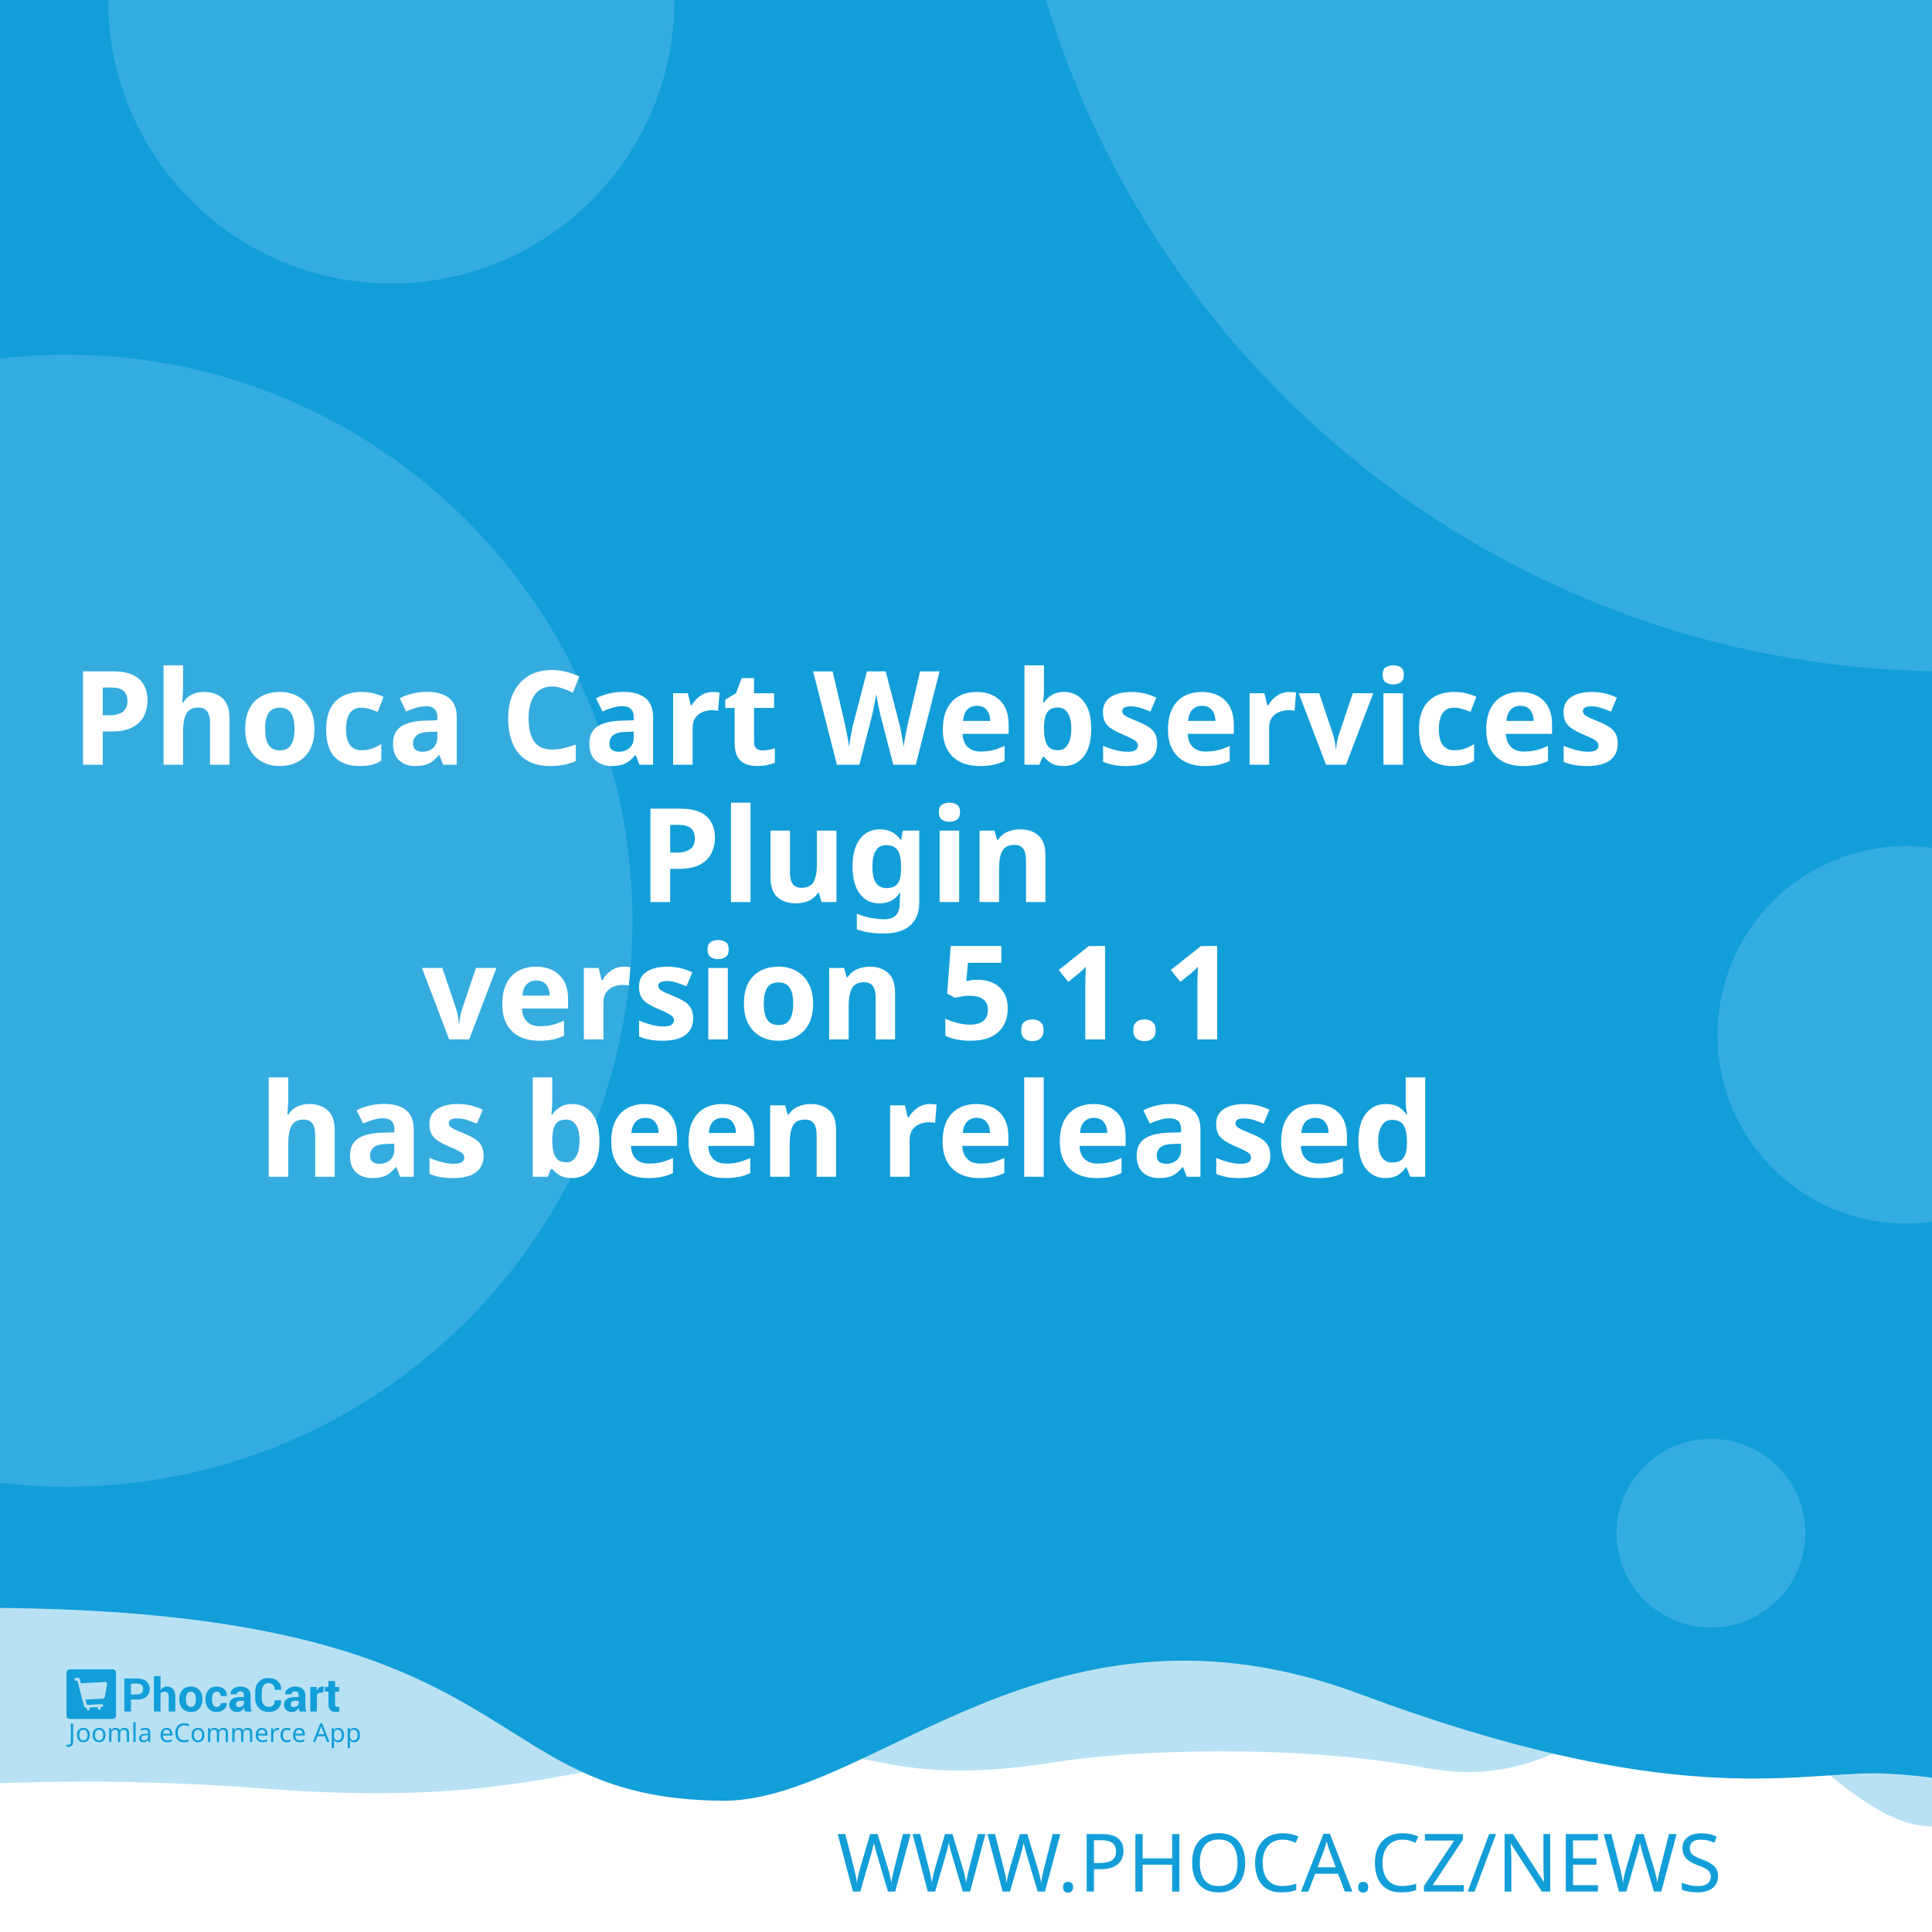
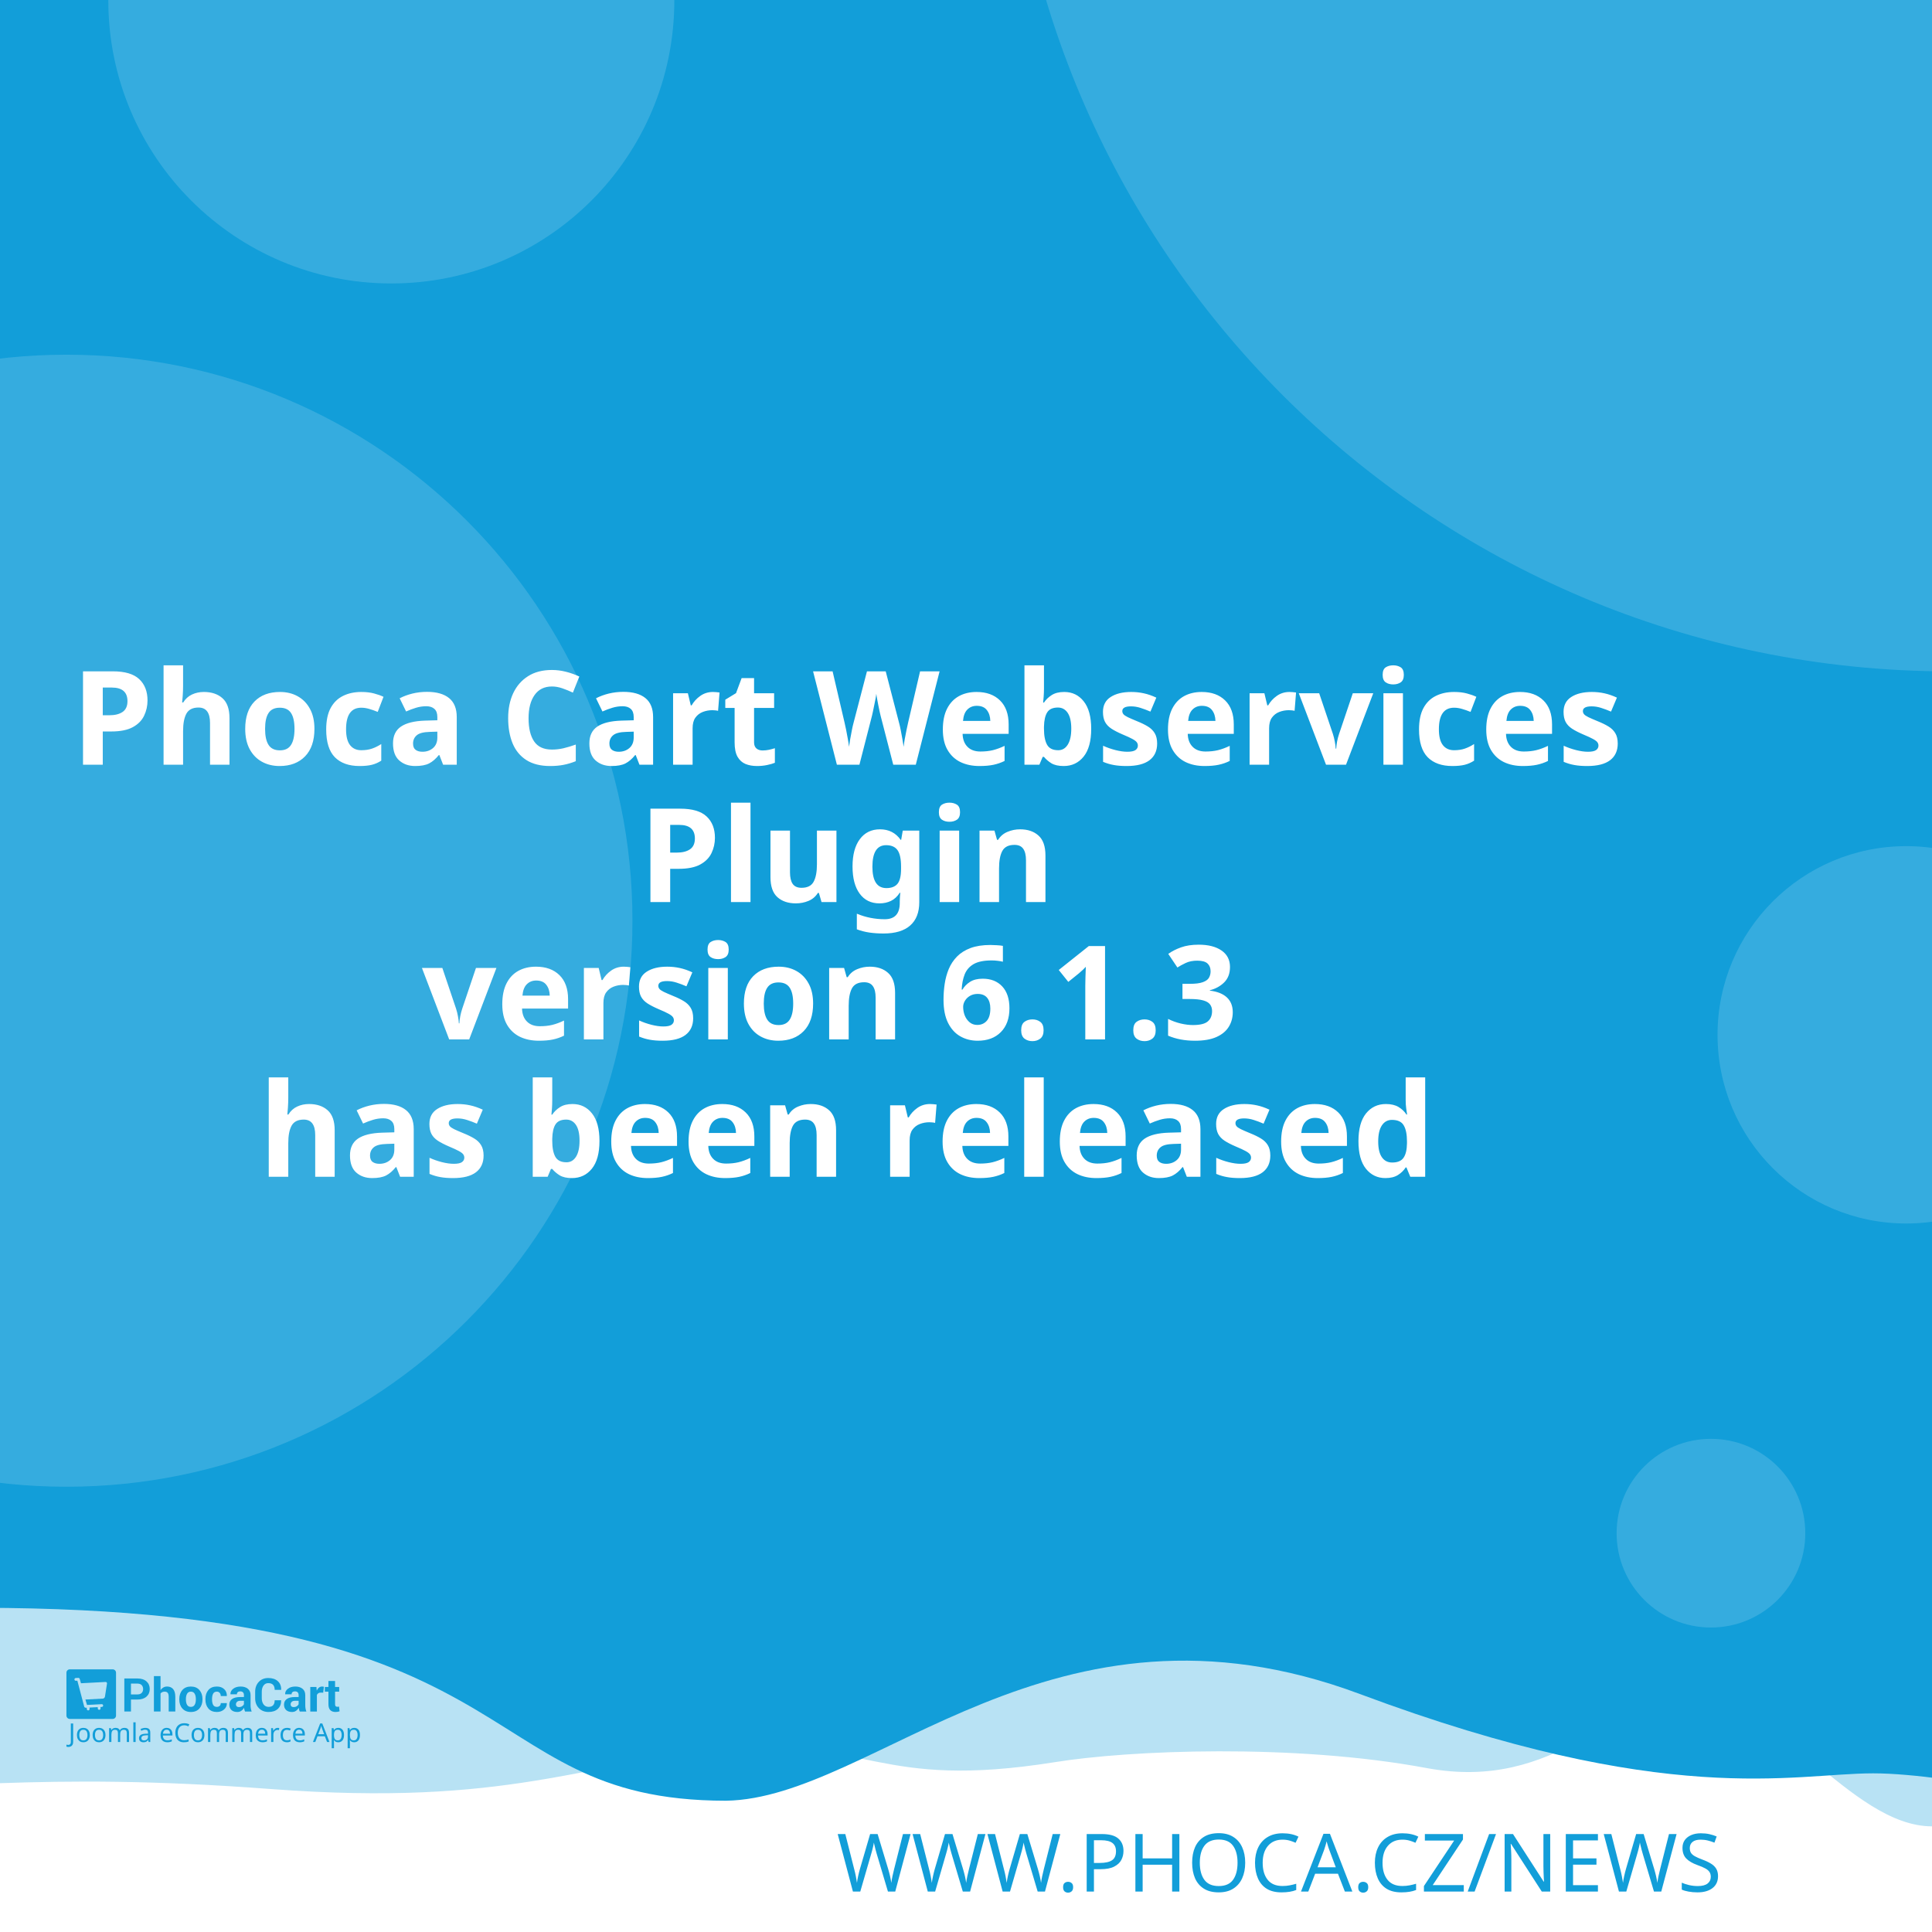
<svg xmlns="http://www.w3.org/2000/svg" width="512" height="512" viewBox="0 0 512 512" version="1.1" id="svg5">
  <defs id="defs2" />
  <g id="layer1">
    <path d="m -288.549,96.962 a 6.384,6.384 0 0 0 -6.384,6.384 v 81.087 a 6.384,6.384 0 0 0 6.384,6.384 h 81.083 a 6.384,6.384 0 0 0 6.384,-6.384 v -81.087 a 6.384,6.384 0 0 0 -6.384,-6.384 z m 16.084,16.188 c 0.591,-0.033 1.134,0.125 1.642,0.482 0.508,0.359 0.842,0.809 1.006,1.355 l 2.415,8.308 46.517,-2.44 c 0.829,-0.043 1.521,0.245 2.074,0.86 0.55,0.606 0.769,1.334 0.636,2.174 l -3.898,24.937 c -0.138,0.736 -0.57,1.497 -1.288,2.273 -0.719,0.787 -1.656,1.211 -2.797,1.272 l -32.861,1.721 3.038,10.253 27.775,-1.455 c 0.726,-0.04 1.351,0.178 1.887,0.648 0.523,0.483 0.803,1.086 0.844,1.812 0.038,0.726 -0.178,1.352 -0.648,1.887 -0.483,0.525 -1.086,0.806 -1.812,0.844 l -2.597,0.137 0.137,2.593 c 0.038,0.729 -0.178,1.356 -0.661,1.879 -0.472,0.535 -1.071,0.819 -1.8,0.856 -0.726,0.038 -1.353,-0.178 -1.879,-0.661 -0.535,-0.472 -0.814,-1.073 -0.852,-1.8 l -0.137,-2.593 -15.573,0.81 0.133,2.597 c 0.038,0.729 -0.176,1.356 -0.648,1.879 -0.483,0.535 -1.086,0.818 -1.812,0.856 -0.726,0.04 -1.352,-0.178 -1.887,-0.661 -0.525,-0.472 -0.806,-1.073 -0.844,-1.8 l -0.137,-2.597 -1.608,0.083 c -0.623,0.033 -1.193,-0.112 -1.721,-0.428 -0.515,-0.317 -0.883,-0.632 -1.11,-0.931 l -0.287,-0.507 -13.05,-49.343 -2.805,0.146 c -0.696,0.038 -1.312,-0.181 -1.858,-0.661 -0.545,-0.472 -0.835,-1.069 -0.873,-1.795 -0.038,-0.729 0.186,-1.353 0.682,-1.879 0.493,-0.535 1.083,-0.818 1.779,-0.856 z" style="fill:#ffffff;stroke-width:1;paint-order:stroke fill markers" id="path400" />
    <rect style="opacity:1;fill:#ffffff;stroke-width:5;stroke-linejoin:round;paint-order:stroke fill markers" id="rect723" width="512" height="512" x="0" y="0" />
    <path id="rect4460" style="opacity:0.3;fill:#129ed9;fill-opacity:1;stroke-width:5;stroke-linejoin:round;paint-order:stroke fill markers" d="M -256,4 H 768 v 480 c 0,0 -42.667,-10 -64,-10 -21.333,0 -42.408,10 -64,10 -21.592,0 -42.667,-10 -64,-10 -21.333,0 -42.408,10 -64,10 -21.592,0 -41.887,-34.701 -63.221,-34.701 -21.333,0 -35.645,25.795 -70.761,19.246 -35.116,-6.549 -78.862,-4.741 -98.515,-1.547 -47.289,7.533 -49.247,-6.724 -87.369,-3.311 -38.122,3.413 -56.921,15.193 -120.307,10.429 -63.387,-4.764 -84.091,0.698 -135.827,-0.116 -21.333,0 -42.408,10 -64,10 -21.592,0 -42.667,-10 -64,-10 -21.333,0 -64,10 -64,10 z" />
    <path id="rect4460-5" style="fill:#129ed9;fill-opacity:1;stroke-width:5;stroke-linejoin:round;paint-order:stroke fill markers" d="M -316,4.9999998e-7 H 708 V 480 c 0,0 -42.667,-10 -64,-10 -21.333,0 -42.408,10 -64,10 -21.592,0 -62.256,-10.048 -83.59,-10.048 -21.333,0 -54.449,9.448 -136.059,-21.03 -81.61,-30.478 -128.583,27.669 -167.971,28.291 -70.795,-0.042 -47.303,-54.288 -212.561,-50.983 C -185.439,429.534 -38.408,480 -60,480 c -21.592,0 -42.667,-10 -64,-10 -21.333,0 -42.408,10 -64,10 -21.592,0 -42.667,-10 -64,-10 -21.333,0 -64,10 -64,10 z" />
    <text xml:space="preserve" style="font-style:normal;font-weight:normal;font-size:21.333px;line-height:1.25;font-family:sans-serif;fill:#129ed9;fill-opacity:1;stroke:none" x="484.042" y="501.277" id="text2910-3-7">
      <tspan id="tspan2908-6-5" x="484.042" y="501.277" style="font-style:normal;font-variant:normal;font-weight:300;font-stretch:normal;font-size:21.333px;font-family:Montserrat;-inkscape-font-specification:'Montserrat Light';text-align:end;text-anchor:end;fill:#129ed9;fill-opacity:1">WWW.PHOCA.CZ/NEWS</tspan>
    </text>
    <text xml:space="preserve" style="font-style:normal;font-variant:normal;font-weight:600;font-stretch:normal;font-size:34.667px;line-height:1.05;font-family:Rubik;-inkscape-font-specification:'Rubik Semi-Bold';fill:#ffffff;fill-opacity:1;stroke:none" x="256" y="165" id="text11252">
      <tspan x="256" y="165" id="tspan403" style="text-align:center;text-anchor:middle" />
      <tspan x="256" y="202.659" style="font-size:34.667px;text-align:center;text-anchor:middle" id="tspan442">Phoca Cart Webservices</tspan>
      <tspan x="256" y="239.059" style="font-size:34.667px;text-align:center;text-anchor:middle" id="tspan444">Plugin</tspan>
-       <tspan x="256" y="275.459" id="tspan1992" style="font-size:34.667px;text-align:center;text-anchor:middle">version 5.1.1
+       <tspan x="256" y="275.459" id="tspan1992" style="font-size:34.667px;text-align:center;text-anchor:middle">version 6.1.3
</tspan>
      <tspan x="256" y="311.859" id="tspan2906" style="font-size:34.667px;text-align:center;text-anchor:middle">has been released</tspan>
      <tspan x="256" y="348.259" id="tspan1994" style="font-size:34.667px" />
    </text>
    <circle style="opacity:0.15;fill:#ffffff;fill-opacity:1;stroke-width:5;stroke-linejoin:round;paint-order:stroke fill markers" id="path8376" cx="516.67" cy="-72.081" r="250" />
    <circle style="opacity:0.15;fill:#ffffff;fill-opacity:1;stroke-width:5;stroke-linejoin:round;paint-order:stroke fill markers" id="path8376-9" cx="17.604" cy="244" r="150" />
    <circle style="opacity:0.15;fill:#ffffff;fill-opacity:1;stroke-width:5;stroke-linejoin:round;paint-order:stroke fill markers" id="path8376-6" cx="103.704" cy="0.117" r="75" />
    <circle style="opacity:0.15;fill:#ffffff;fill-opacity:1;stroke-width:5;stroke-linejoin:round;paint-order:stroke fill markers" id="path8376-6-2" cx="505.168" cy="274.238" r="50" />
    <g id="g8950" transform="matrix(0.298069,0,0,0.298069,107.3348,335.2596)" style="fill:#129ed9;fill-opacity:1;stroke-width:3.355">
      <g id="g895" transform="translate(-301.0409,359.4151)" style="fill:#129ed9;fill-opacity:1;stroke-width:3.355">
        <g transform="matrix(1.3333,0,0,-1.3333,-75.59,850.15)" fill="#ffffff" image-rendering="optimizeQuality" id="g280" style="clip-rule:evenodd;fill:#129ed9;fill-opacity:1;stroke-width:8.934;shape-rendering:geometricPrecision">
          <path d="m 99.728,617.49 v -7.994 h -4.423 v 22.031 h 8.784 c 2.532,0 4.527,-0.646 5.979,-1.937 1.452,-1.291 2.181,-2.99 2.181,-5.097 0,-2.107 -0.729,-3.801 -2.181,-5.082 -1.452,-1.281 -3.446,-1.921 -5.979,-1.921 z m 0,3.408 h 4.361 c 1.23,0 2.165,0.336 2.801,1.002 0.635,0.671 0.951,1.523 0.951,2.561 0,1.059 -0.315,1.932 -0.946,2.623 -0.63,0.687 -1.566,1.033 -2.806,1.033 H 99.728 Z" id="path262" style="fill:#129ed9;fill-opacity:1;stroke-width:3.355" />
          <path d="m 119.45,623.79 c 0.517,0.749 1.147,1.327 1.891,1.746 0.749,0.418 1.576,0.63 2.485,0.63 1.705,0 3.043,-0.568 4.02,-1.704 0.971,-1.131 1.457,-2.887 1.457,-5.252 v -9.714 h -4.418 v 9.76 c 0,1.276 -0.227,2.174 -0.677,2.706 -0.445,0.532 -1.116,0.795 -2.005,0.795 -0.605,0 -1.137,-0.108 -1.602,-0.325 -0.465,-0.217 -0.847,-0.522 -1.152,-0.919 v -12.017 h -4.418 v 23.611 h 4.418 z" id="path264" style="fill:#129ed9;fill-opacity:1;stroke-width:3.355" />
          <path d="m 131.96,617.83 c 0,2.438 0.682,4.436 2.046,5.996 1.359,1.554 3.25,2.334 5.663,2.334 2.418,0 4.315,-0.774 5.689,-2.329 1.375,-1.549 2.062,-3.553 2.062,-6.001 v -0.32 c 0,-2.458 -0.687,-4.462 -2.051,-6.011 -1.369,-1.544 -3.261,-2.319 -5.674,-2.319 -2.418,0 -4.315,0.775 -5.684,2.319 -1.364,1.549 -2.051,3.553 -2.051,6.011 z m 4.408,-0.31 c 0,-1.487 0.264,-2.68 0.785,-3.584 0.527,-0.899 1.375,-1.348 2.542,-1.348 1.142,0 1.979,0.454 2.506,1.358 0.532,0.904 0.796,2.097 0.796,3.574 v 0.315 c 0,1.446 -0.269,2.629 -0.801,3.542 -0.537,0.914 -1.38,1.374 -2.527,1.374 -1.142,0 -1.979,-0.46 -2.506,-1.379 -0.532,-0.919 -0.796,-2.102 -0.796,-3.537 z" id="path266" style="fill:#129ed9;fill-opacity:1;stroke-width:3.355" />
          <path d="m 157.01,612.59 c 0.79,0 1.421,0.227 1.891,0.682 0.475,0.454 0.713,1.064 0.713,1.828 h 4.015 l 0.041,-0.093 c 0.041,-1.653 -0.579,-3.037 -1.871,-4.152 -1.287,-1.116 -2.883,-1.673 -4.79,-1.673 -2.439,0 -4.325,0.769 -5.648,2.314 -1.318,1.544 -1.979,3.522 -1.979,5.944 v 0.449 c 0,2.412 0.656,4.395 1.974,5.944 1.317,1.554 3.198,2.329 5.638,2.329 2.02,0 3.648,-0.573 4.883,-1.725 1.235,-1.151 1.835,-2.664 1.793,-4.539 l -0.031,-0.088 h -4.026 c 0,0.842 -0.233,1.544 -0.698,2.107 -0.46,0.558 -1.101,0.837 -1.922,0.837 -1.168,0 -1.995,-0.454 -2.475,-1.358 -0.476,-0.904 -0.718,-2.071 -0.718,-3.496 v -0.454 c 0,-1.456 0.243,-2.628 0.718,-3.522 0.48,-0.888 1.312,-1.332 2.491,-1.332" id="path268" style="fill:#129ed9;fill-opacity:1;stroke-width:3.355" />
          <path d="m 175.8,609.49 c -0.165,0.372 -0.305,0.764 -0.419,1.183 -0.119,0.413 -0.202,0.837 -0.248,1.27 -0.455,-0.8 -1.054,-1.456 -1.798,-1.978 -0.739,-0.521 -1.628,-0.785 -2.656,-0.785 -1.715,0 -3.038,0.439 -3.963,1.322 -0.93,0.883 -1.395,2.086 -1.395,3.604 0,1.606 0.62,2.845 1.855,3.729 1.235,0.883 3.038,1.322 5.41,1.322 h 2.47 v 1.301 c 0,0.785 -0.207,1.394 -0.62,1.828 -0.413,0.434 -1.023,0.651 -1.834,0.651 -0.713,0 -1.266,-0.175 -1.653,-0.522 -0.393,-0.346 -0.584,-0.826 -0.584,-1.446 l -4.268,0.016 -0.016,0.093 c -0.072,1.379 0.527,2.572 1.798,3.579 1.271,1.002 2.946,1.503 5.013,1.503 1.958,0 3.545,-0.496 4.769,-1.492 1.22,-0.992 1.829,-2.406 1.829,-4.24 v -6.76 c 0,-0.769 0.062,-1.492 0.176,-2.164 0.119,-0.676 0.299,-1.348 0.553,-2.014 z m -4.046,2.943 c 0.78,0 1.468,0.191 2.077,0.574 0.605,0.382 1.013,0.826 1.225,1.332 v 2.308 h -2.47 c -0.935,0 -1.648,-0.232 -2.134,-0.702 -0.481,-0.47 -0.724,-1.033 -0.724,-1.699 0,-0.542 0.181,-0.981 0.542,-1.312 0.367,-0.336 0.858,-0.501 1.483,-0.501" id="path270" style="fill:#129ed9;fill-opacity:1;stroke-width:3.355" />
          <path d="m 199.84,617.01 0.031,-0.088 c 0.041,-2.37 -0.682,-4.25 -2.17,-5.645 -1.488,-1.394 -3.555,-2.091 -6.201,-2.091 -2.656,0 -4.811,0.852 -6.464,2.556 -1.653,1.704 -2.486,3.894 -2.486,6.579 v 4.369 c 0,2.67 0.812,4.86 2.424,6.574 1.617,1.715 3.715,2.572 6.299,2.572 2.723,0 4.852,-0.697 6.386,-2.097 1.535,-1.399 2.284,-3.305 2.243,-5.717 l -0.031,-0.088 h -4.299 c 0,1.451 -0.346,2.561 -1.044,3.336 -0.698,0.769 -1.783,1.157 -3.255,1.157 -1.323,0 -2.372,-0.537 -3.147,-1.606 -0.78,-1.074 -1.168,-2.438 -1.168,-4.1 v -4.39 c 0,-1.683 0.408,-3.057 1.225,-4.131 0.822,-1.069 1.922,-1.606 3.317,-1.606 1.38,0 2.403,0.372 3.064,1.11 0.661,0.744 0.992,1.844 0.992,3.305 z" id="path272" style="fill:#129ed9;fill-opacity:1;stroke-width:3.355" />
          <path d="m 212.27,609.49 c -0.165,0.372 -0.305,0.764 -0.419,1.183 -0.119,0.413 -0.202,0.837 -0.248,1.27 -0.455,-0.8 -1.054,-1.456 -1.798,-1.978 -0.739,-0.521 -1.628,-0.785 -2.656,-0.785 -1.716,0 -3.038,0.439 -3.963,1.322 -0.93,0.883 -1.395,2.086 -1.395,3.604 0,1.606 0.62,2.845 1.855,3.729 1.235,0.883 3.039,1.322 5.41,1.322 h 2.47 v 1.301 c 0,0.785 -0.207,1.394 -0.62,1.828 -0.413,0.434 -1.023,0.651 -1.834,0.651 -0.713,0 -1.266,-0.175 -1.654,-0.522 -0.393,-0.346 -0.584,-0.826 -0.584,-1.446 l -4.268,0.016 -0.016,0.093 c -0.072,1.379 0.527,2.572 1.798,3.579 1.271,1.002 2.945,1.503 5.013,1.503 1.958,0 3.545,-0.496 4.769,-1.492 1.22,-0.992 1.829,-2.406 1.829,-4.24 v -6.76 c 0,-0.769 0.062,-1.492 0.176,-2.164 0.119,-0.676 0.3,-1.348 0.553,-2.014 z m -4.046,2.943 c 0.78,0 1.468,0.191 2.077,0.574 0.605,0.382 1.013,0.826 1.224,1.332 v 2.308 h -2.47 c -0.935,0 -1.649,-0.232 -2.134,-0.702 -0.481,-0.47 -0.723,-1.033 -0.723,-1.699 0,-0.542 0.181,-0.981 0.542,-1.312 0.367,-0.336 0.858,-0.501 1.483,-0.501" id="path274" style="fill:#129ed9;fill-opacity:1;stroke-width:3.355" />
          <path d="m 227.92,622.06 -1.617,0.046 c -0.656,0 -1.199,-0.134 -1.623,-0.408 -0.423,-0.274 -0.744,-0.656 -0.966,-1.152 v -11.052 h -4.408 v 16.36 h 4.103 l 0.196,-2.422 c 0.382,0.857 0.883,1.528 1.494,2.009 0.61,0.48 1.312,0.723 2.108,0.723 0.223,0 0.429,-0.015 0.615,-0.052 0.186,-0.036 0.377,-0.077 0.568,-0.129 z" id="path276" style="fill:#129ed9;fill-opacity:1;stroke-width:3.355" />
          <path d="m 235.83,629.86 v -4.007 h 2.754 v -3.099 H 235.83 v -8.33 c 0,-0.635 0.129,-1.09 0.393,-1.363 0.263,-0.274 0.615,-0.408 1.059,-0.408 0.232,0 0.434,0.01 0.599,0.036 0.166,0.026 0.362,0.072 0.579,0.129 l 0.383,-3.181 c -0.445,-0.155 -0.878,-0.268 -1.302,-0.341 -0.424,-0.078 -0.884,-0.114 -1.38,-0.114 -1.524,0 -2.697,0.418 -3.519,1.255 -0.822,0.837 -1.235,2.159 -1.235,3.977 v 8.34 h -2.392 v 3.099 h 2.392 v 4.007 z" id="path278" style="fill:#129ed9;fill-opacity:1;stroke-width:3.355" />
        </g>
        <g fill="#ffffff" fill-rule="evenodd" image-rendering="optimizeQuality" stroke-width="1.934" aria-label="Joomla eCommerce App" id="g318" style="clip-rule:evenodd;fill:#129ed9;fill-opacity:1;shape-rendering:geometricPrecision">
          <path d="M 1.704,69 Q 1.151,69 0.736,68.908 0.321,68.839 -0.002,68.7 v -1.752 q 0.369,0.092 0.784,0.161 0.415,0.069 0.876,0.069 0.576,0 1.083,-0.231 0.53,-0.231 0.853,-0.807 0.323,-0.576 0.323,-1.614 v -16.368 h 2.075 v 16.206 q 0,2.374 -1.176,3.504 -1.176,1.13 -3.112,1.13 z" id="path282" style="fill:#129ed9;fill-opacity:1;stroke-width:1.934" />
          <path d="m 20.792,58.419 q 0,3.066 -1.568,4.749 -1.545,1.683 -4.196,1.683 -1.637,0 -2.928,-0.738 -1.268,-0.761 -2.006,-2.19 -0.738,-1.452 -0.738,-3.504 0,-3.066 1.545,-4.726 1.545,-1.66 4.196,-1.66 1.683,0 2.951,0.761 1.291,0.738 2.006,2.167 0.738,1.406 0.738,3.458 z m -9.336,0 q 0,2.19 0.853,3.481 0.876,1.268 2.766,1.268 1.867,0 2.743,-1.268 0.876,-1.291 0.876,-3.481 0,-2.19 -0.876,-3.435 -0.876,-1.245 -2.766,-1.245 -1.89,0 -2.743,1.245 -0.853,1.245 -0.853,3.435 z" id="path284" style="fill:#129ed9;fill-opacity:1;stroke-width:1.934" />
          <path d="m 34.739,58.419 q 0,3.066 -1.568,4.749 -1.545,1.683 -4.196,1.683 -1.637,0 -2.928,-0.738 -1.268,-0.761 -2.006,-2.19 -0.738,-1.452 -0.738,-3.504 0,-3.066 1.545,-4.726 1.545,-1.66 4.196,-1.66 1.683,0 2.951,0.761 1.291,0.738 2.006,2.167 0.738,1.406 0.738,3.458 z m -9.336,0 q 0,2.19 0.853,3.481 0.876,1.268 2.766,1.268 1.867,0 2.743,-1.268 0.876,-1.291 0.876,-3.481 0,-2.19 -0.876,-3.435 -0.876,-1.245 -2.766,-1.245 -1.89,0 -2.743,1.245 -0.853,1.245 -0.853,3.435 z" id="path286" style="fill:#129ed9;fill-opacity:1;stroke-width:1.934" />
          <path d="m 51.499,52.033 q 2.098,0 3.135,1.083 1.037,1.06 1.037,3.458 V 64.62 H 53.666 v -7.953 q 0,-2.928 -2.513,-2.928 -1.798,0 -2.582,1.037 -0.761,1.037 -0.761,3.02 V 64.62 h -2.006 v -7.953 q 0,-2.928 -2.536,-2.928 -1.867,0 -2.582,1.153 -0.715,1.153 -0.715,3.32 v 6.409 h -2.029 v -12.356 h 1.637 l 0.3,1.683 h 0.115 q 0.576,-0.968 1.545,-1.429 0.991,-0.484 2.098,-0.484 2.905,0 3.781,2.075 h 0.115 q 0.622,-1.06 1.683,-1.568 1.083,-0.507 2.282,-0.507 z" id="path288" style="fill:#129ed9;fill-opacity:1;stroke-width:1.934" />
          <path d="M 61.527,64.62 H 59.498 V 47.1 h 2.029 z" id="path290" style="fill:#129ed9;fill-opacity:1;stroke-width:1.934" />
          <path d="m 70.126,52.056 q 2.259,0 3.343,0.991 1.083,0.991 1.083,3.158 v 8.414 h -1.475 l -0.392,-1.752 h -0.092 q -0.807,1.014 -1.706,1.498 -0.876,0.484 -2.444,0.484 -1.683,0 -2.789,-0.876 -1.107,-0.899 -1.107,-2.789 0,-1.844 1.452,-2.836 1.452,-1.014 4.472,-1.107 l 2.098,-0.069 v -0.738 q 0,-1.545 -0.669,-2.144 -0.669,-0.599 -1.89,-0.599 -0.968,0 -1.844,0.3 -0.876,0.277 -1.637,0.645 l -0.622,-1.522 q 0.807,-0.438 1.913,-0.738 1.107,-0.323 2.305,-0.323 z m 0.599,6.593 q -2.305,0.092 -3.204,0.738 -0.876,0.645 -0.876,1.821 0,1.037 0.622,1.522 0.645,0.484 1.637,0.484 1.568,0 2.605,-0.853 1.037,-0.876 1.037,-2.674 v -1.107 z" id="path292" style="fill:#129ed9;fill-opacity:1;stroke-width:1.934" />
          <path d="m 89.144,52.033 q 1.591,0 2.72,0.692 1.153,0.692 1.752,1.96 0.622,1.245 0.622,2.928 v 1.222 h -8.46 q 0.046,2.098 1.06,3.204 1.037,1.083 2.882,1.083 1.176,0 2.075,-0.207 0.922,-0.231 1.89,-0.645 v 1.775 q -0.945,0.415 -1.867,0.599 -0.922,0.207 -2.19,0.207 -1.752,0 -3.112,-0.715 -1.337,-0.715 -2.098,-2.121 -0.738,-1.429 -0.738,-3.481 0,-2.029 0.669,-3.481 0.692,-1.452 1.913,-2.236 1.245,-0.784 2.882,-0.784 z m -0.023,1.66 q -1.452,0 -2.305,0.945 -0.83,0.922 -0.991,2.582 h 6.293 q -0.023,-1.568 -0.738,-2.536 -0.715,-0.991 -2.259,-0.991 z" id="path294" style="fill:#129ed9;fill-opacity:1;stroke-width:1.934" />
          <path d="m 104.71,49.751 q -2.651,0 -4.173,1.775 -1.522,1.775 -1.522,4.864 0,3.066 1.406,4.864 1.429,1.775 4.265,1.775 1.083,0 2.052,-0.184 0.968,-0.184 1.89,-0.461 v 1.798 q -0.922,0.346 -1.913,0.507 -0.968,0.161 -2.328,0.161 -2.513,0 -4.196,-1.037 -1.683,-1.037 -2.536,-2.951 -0.83,-1.913 -0.83,-4.495 0,-2.49 0.899,-4.38 0.922,-1.913 2.697,-2.974 1.775,-1.083 4.311,-1.083 2.605,0 4.541,0.968 l -0.83,1.752 q -0.761,-0.346 -1.706,-0.622 -0.922,-0.277 -2.029,-0.277 z" id="path296" style="fill:#129ed9;fill-opacity:1;stroke-width:1.934" />
          <path d="m 122.69,58.419 q 0,3.066 -1.568,4.749 -1.545,1.683 -4.196,1.683 -1.637,0 -2.928,-0.738 -1.268,-0.761 -2.006,-2.19 -0.738,-1.452 -0.738,-3.504 0,-3.066 1.545,-4.726 1.545,-1.66 4.196,-1.66 1.683,0 2.951,0.761 1.291,0.738 2.006,2.167 0.738,1.406 0.738,3.458 z m -9.336,0 q 0,2.19 0.853,3.481 0.876,1.268 2.766,1.268 1.867,0 2.743,-1.268 0.876,-1.291 0.876,-3.481 0,-2.19 -0.876,-3.435 -0.876,-1.245 -2.766,-1.245 -1.89,0 -2.743,1.245 -0.853,1.245 -0.853,3.435 z" id="path298" style="fill:#129ed9;fill-opacity:1;stroke-width:1.934" />
          <path d="m 139.45,52.033 q 2.098,0 3.135,1.083 1.037,1.06 1.037,3.458 V 64.62 h -2.006 v -7.953 q 0,-2.928 -2.513,-2.928 -1.798,0 -2.582,1.037 -0.761,1.037 -0.761,3.02 V 64.62 h -2.006 v -7.953 q 0,-2.928 -2.536,-2.928 -1.867,0 -2.582,1.153 -0.715,1.153 -0.715,3.32 v 6.409 h -2.029 v -12.356 h 1.637 l 0.3,1.683 h 0.115 q 0.576,-0.968 1.545,-1.429 0.991,-0.484 2.098,-0.484 2.905,0 3.781,2.075 h 0.115 q 0.622,-1.06 1.683,-1.568 1.083,-0.507 2.282,-0.507 z" id="path300" style="fill:#129ed9;fill-opacity:1;stroke-width:1.934" />
          <path d="m 161,52.033 q 2.098,0 3.135,1.083 1.037,1.06 1.037,3.458 V 64.62 h -2.006 v -7.953 q 0,-2.928 -2.513,-2.928 -1.798,0 -2.582,1.037 -0.761,1.037 -0.761,3.02 V 64.62 h -2.006 v -7.953 q 0,-2.928 -2.536,-2.928 -1.867,0 -2.582,1.153 -0.715,1.153 -0.715,3.32 v 6.409 h -2.029 v -12.356 h 1.637 l 0.3,1.683 h 0.115 q 0.576,-0.968 1.545,-1.429 0.991,-0.484 2.098,-0.484 2.905,0 3.781,2.075 h 0.115 q 0.622,-1.06 1.683,-1.568 1.083,-0.507 2.282,-0.507 z" id="path302" style="fill:#129ed9;fill-opacity:1;stroke-width:1.934" />
          <path d="m 173.77,52.033 q 1.591,0 2.72,0.692 1.153,0.692 1.752,1.96 0.622,1.245 0.622,2.928 v 1.222 h -8.46 q 0.046,2.098 1.06,3.204 1.037,1.083 2.882,1.083 1.176,0 2.075,-0.207 0.922,-0.231 1.89,-0.645 v 1.775 q -0.945,0.415 -1.867,0.599 -0.922,0.207 -2.19,0.207 -1.752,0 -3.112,-0.715 -1.337,-0.715 -2.098,-2.121 -0.738,-1.429 -0.738,-3.481 0,-2.029 0.669,-3.481 0.692,-1.452 1.913,-2.236 1.245,-0.784 2.882,-0.784 z m -0.023,1.66 q -1.452,0 -2.305,0.945 -0.83,0.922 -0.991,2.582 h 6.293 q -0.023,-1.568 -0.738,-2.536 -0.715,-0.991 -2.259,-0.991 z" id="path304" style="fill:#129ed9;fill-opacity:1;stroke-width:1.934" />
          <path d="m 187.76,52.033 q 0.346,0 0.738,0.046 0.415,0.023 0.715,0.092 l -0.254,1.867 q -0.3,-0.069 -0.669,-0.115 -0.346,-0.046 -0.669,-0.046 -0.945,0 -1.775,0.53 -0.83,0.507 -1.337,1.452 -0.484,0.922 -0.484,2.167 v 6.593 h -2.029 v -12.356 h 1.66 l 0.231,2.259 h 0.092 q 0.599,-1.014 1.545,-1.752 0.945,-0.738 2.236,-0.738 z" id="path306" style="fill:#129ed9;fill-opacity:1;stroke-width:1.934" />
          <path d="m 196.02,64.851 q -1.637,0 -2.928,-0.669 -1.268,-0.669 -2.006,-2.075 -0.715,-1.406 -0.715,-3.596 0,-2.282 0.761,-3.712 0.761,-1.429 2.052,-2.098 1.314,-0.669 2.974,-0.669 0.945,0 1.821,0.207 0.876,0.184 1.429,0.461 l -0.622,1.683 q -0.553,-0.207 -1.291,-0.392 -0.738,-0.184 -1.383,-0.184 -3.642,0 -3.642,4.68 0,2.236 0.876,3.435 0.899,1.176 2.651,1.176 1.014,0 1.775,-0.207 0.784,-0.207 1.429,-0.507 v 1.798 q -0.622,0.323 -1.383,0.484 -0.738,0.184 -1.798,0.184 z" id="path308" style="fill:#129ed9;fill-opacity:1;stroke-width:1.934" />
          <path d="m 206.9,52.033 q 1.591,0 2.72,0.692 1.153,0.692 1.752,1.96 0.622,1.245 0.622,2.928 v 1.222 h -8.46 q 0.046,2.098 1.06,3.204 1.037,1.083 2.882,1.083 1.176,0 2.075,-0.207 0.922,-0.231 1.89,-0.645 v 1.775 q -0.945,0.415 -1.867,0.599 -0.922,0.207 -2.19,0.207 -1.752,0 -3.112,-0.715 -1.337,-0.715 -2.098,-2.121 -0.738,-1.429 -0.738,-3.481 0,-2.029 0.669,-3.481 0.692,-1.452 1.913,-2.236 1.245,-0.784 2.882,-0.784 z m -0.023,1.66 q -1.452,0 -2.305,0.945 -0.83,0.922 -0.991,2.582 h 6.293 q -0.023,-1.568 -0.738,-2.536 -0.715,-0.991 -2.259,-0.991 z" id="path310" style="fill:#129ed9;fill-opacity:1;stroke-width:1.934" />
          <path d="m 231.73,64.62 -1.983,-5.095 h -6.524 l -1.96,5.095 h -2.098 l 6.432,-16.529 h 1.867 l 6.409,16.529 z m -4.449,-11.918 q -0.069,-0.184 -0.231,-0.669 -0.161,-0.484 -0.323,-0.991 -0.138,-0.53 -0.231,-0.807 -0.161,0.715 -0.369,1.406 -0.207,0.669 -0.346,1.06 l -1.867,4.979 h 5.21 z" id="path312" style="fill:#129ed9;fill-opacity:1;stroke-width:1.934" />
          <path d="m 241.73,52.033 q 2.282,0 3.665,1.591 1.406,1.591 1.406,4.795 0,3.158 -1.406,4.795 -1.383,1.637 -3.688,1.637 -1.429,0 -2.374,-0.53 -0.922,-0.553 -1.452,-1.268 h -0.138 q 0.046,0.392 0.092,0.991 0.046,0.599 0.046,1.037 v 5.072 h -2.029 v -17.889 h 1.66 l 0.277,1.683 h 0.092 q 0.553,-0.807 1.452,-1.36 0.899,-0.553 2.397,-0.553 z m -0.369,1.706 q -1.89,0 -2.674,1.06 -0.761,1.06 -0.807,3.227 v 0.392 q 0,2.282 0.738,3.527 0.761,1.222 2.789,1.222 1.13,0 1.844,-0.622 0.738,-0.622 1.083,-1.683 0.369,-1.083 0.369,-2.467 0,-2.121 -0.83,-3.389 -0.807,-1.268 -2.513,-1.268 z" id="path314" style="fill:#129ed9;fill-opacity:1;stroke-width:1.934" />
          <path d="m 255.91,52.033 q 2.282,0 3.665,1.591 1.406,1.591 1.406,4.795 0,3.158 -1.406,4.795 -1.383,1.637 -3.688,1.637 -1.429,0 -2.374,-0.53 -0.922,-0.553 -1.452,-1.268 h -0.138 q 0.046,0.392 0.092,0.991 0.046,0.599 0.046,1.037 v 5.072 h -2.029 v -17.889 h 1.66 l 0.277,1.683 h 0.092 q 0.553,-0.807 1.452,-1.36 0.899,-0.553 2.397,-0.553 z m -0.369,1.706 q -1.89,0 -2.674,1.06 -0.761,1.06 -0.807,3.227 v 0.392 q 0,2.282 0.738,3.527 0.761,1.222 2.789,1.222 1.13,0 1.844,-0.622 0.738,-0.622 1.083,-1.683 0.369,-1.083 0.369,-2.467 0,-2.121 -0.83,-3.389 -0.807,-1.268 -2.513,-1.268 z" id="path316" style="fill:#129ed9;fill-opacity:1;stroke-width:1.934" />
        </g>
        <path d="M 3,0 A 3,3 0 0 0 0,3 v 38.107 a 3,3 0 0 0 3,3 h 38.105 a 3,3 0 0 0 3,-3 V 3 a 3,3 0 0 0 -3,-3 z m 7.559,7.607 c 0.278,-0.015 0.533,0.059 0.771,0.227 0.239,0.169 0.396,0.38 0.473,0.637 l 1.135,3.904 21.861,-1.147 c 0.39,-0.02 0.715,0.115 0.975,0.404 0.259,0.285 0.361,0.627 0.299,1.022 l -1.832,11.719 c -0.065,0.346 -0.268,0.703 -0.605,1.068 -0.338,0.37 -0.778,0.569 -1.315,0.598 l -15.443,0.809 1.428,4.818 13.053,-0.684 c 0.341,-0.019 0.635,0.084 0.887,0.305 0.246,0.227 0.378,0.51 0.396,0.852 0.018,0.341 -0.084,0.635 -0.305,0.887 -0.227,0.247 -0.51,0.379 -0.852,0.396 l -1.221,0.064 0.064,1.219 c 0.018,0.343 -0.084,0.637 -0.311,0.883 -0.222,0.252 -0.503,0.385 -0.846,0.402 -0.341,0.018 -0.636,-0.084 -0.883,-0.311 -0.252,-0.222 -0.383,-0.504 -0.4,-0.846 l -0.064,-1.219 -7.318,0.381 0.062,1.221 c 0.018,0.343 -0.083,0.637 -0.305,0.883 -0.227,0.252 -0.51,0.384 -0.852,0.402 -0.341,0.019 -0.635,-0.084 -0.887,-0.311 -0.247,-0.222 -0.379,-0.504 -0.396,-0.846 l -0.064,-1.221 -0.756,0.039 c -0.293,0.015 -0.561,-0.052 -0.809,-0.201 -0.242,-0.149 -0.415,-0.297 -0.521,-0.438 l -0.135,-0.238 -6.133,-23.189 -1.318,0.068 C 8.066,10.184 7.776,10.082 7.52,9.856 7.263,9.634 7.127,9.354 7.11,9.012 7.092,8.67 7.197,8.377 7.43,8.13 7.661,7.878 7.939,7.745 8.266,7.727 Z" fill="#ffffff" style="fill:#129ed9;fill-opacity:1;stroke-width:8.934;paint-order:stroke fill markers" id="path334" />
      </g>
    </g>
    <circle style="opacity:0.15;fill:#ffffff;fill-opacity:1;stroke-width:5;stroke-linejoin:round;paint-order:stroke fill markers" id="path8376-6-2-1" cx="453.421" cy="406.309" r="25" />
  </g>
</svg>
